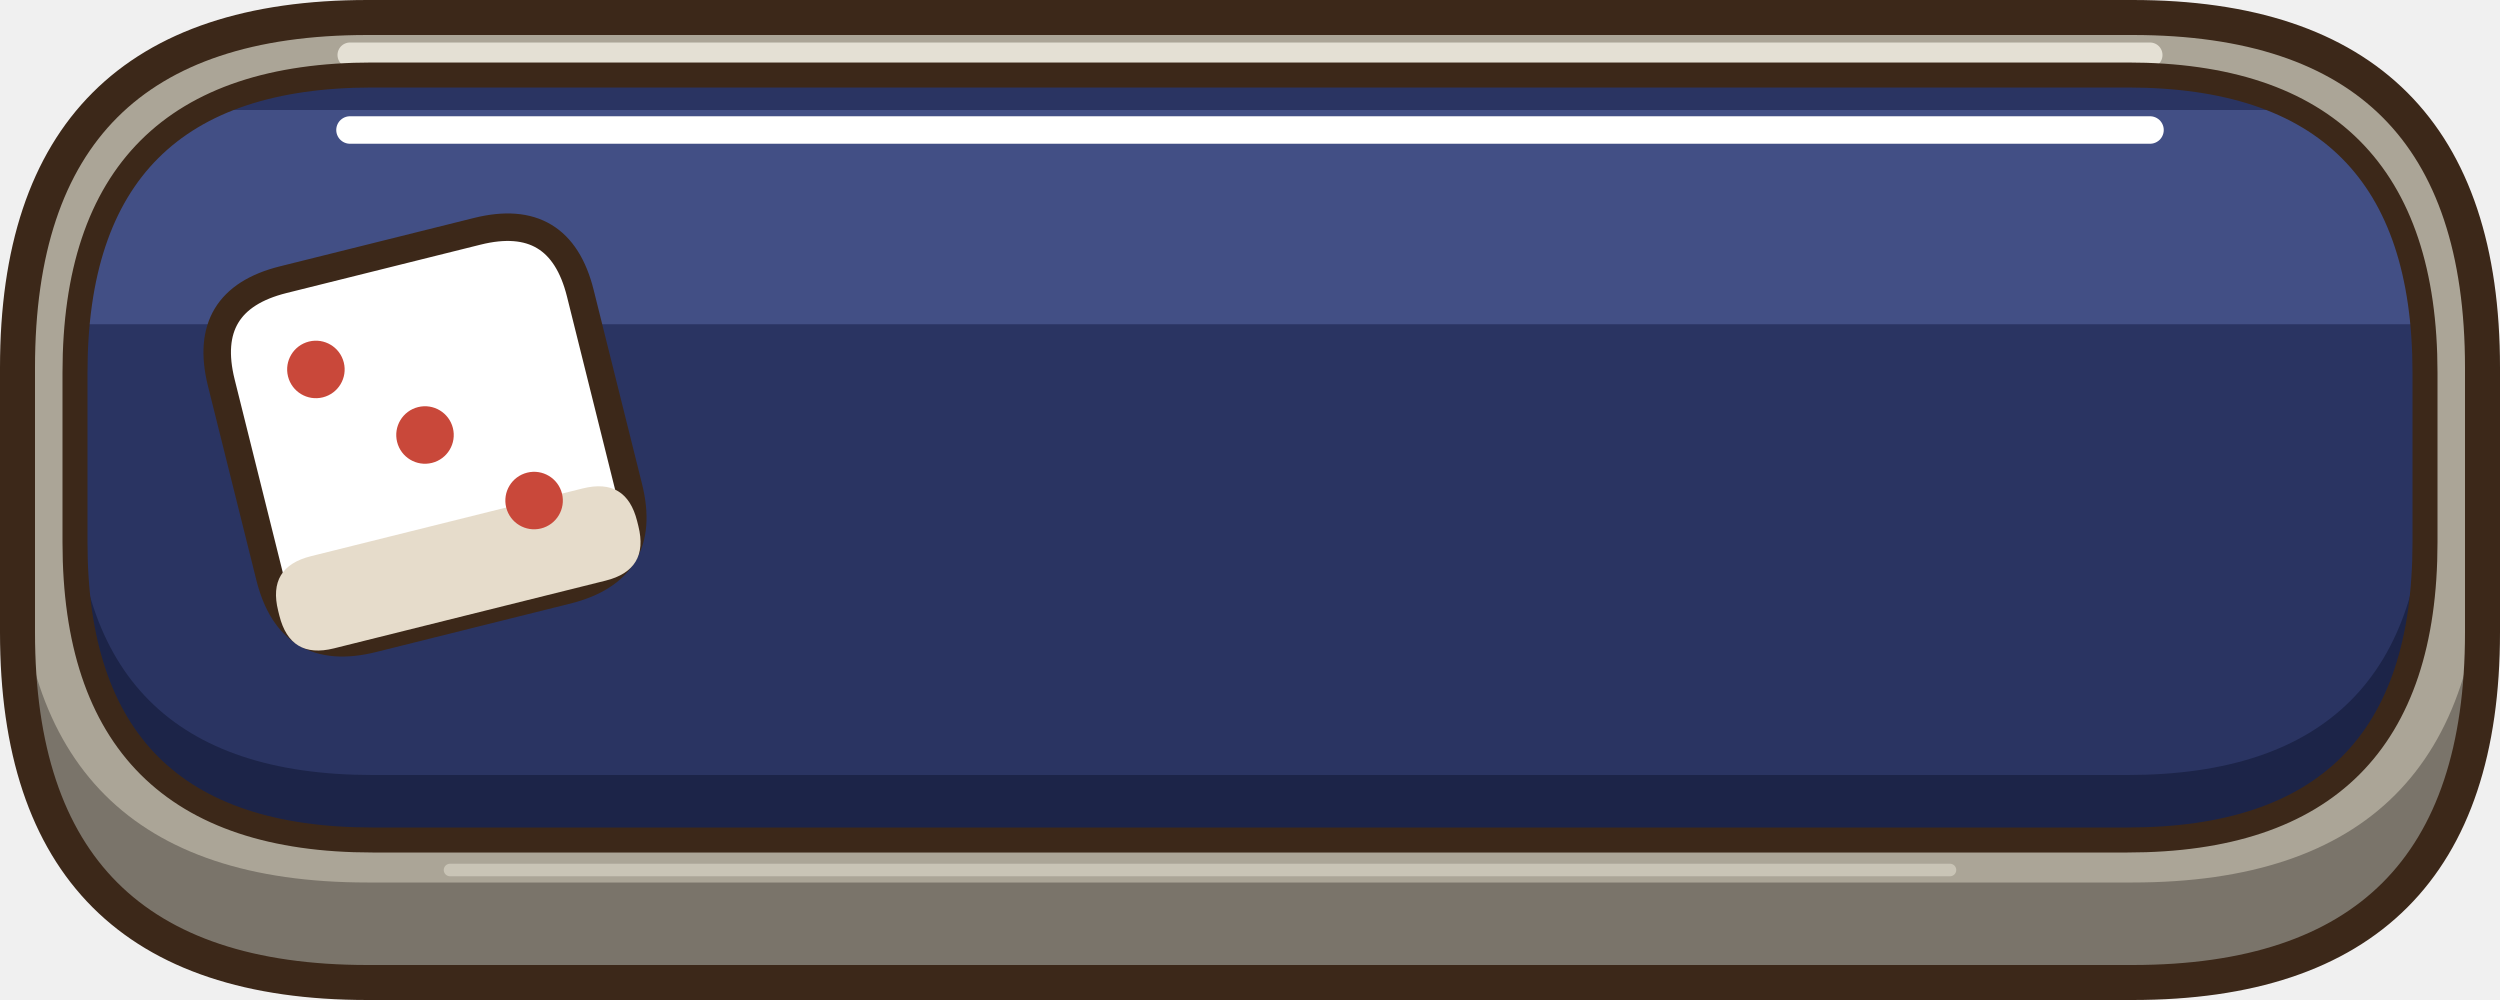
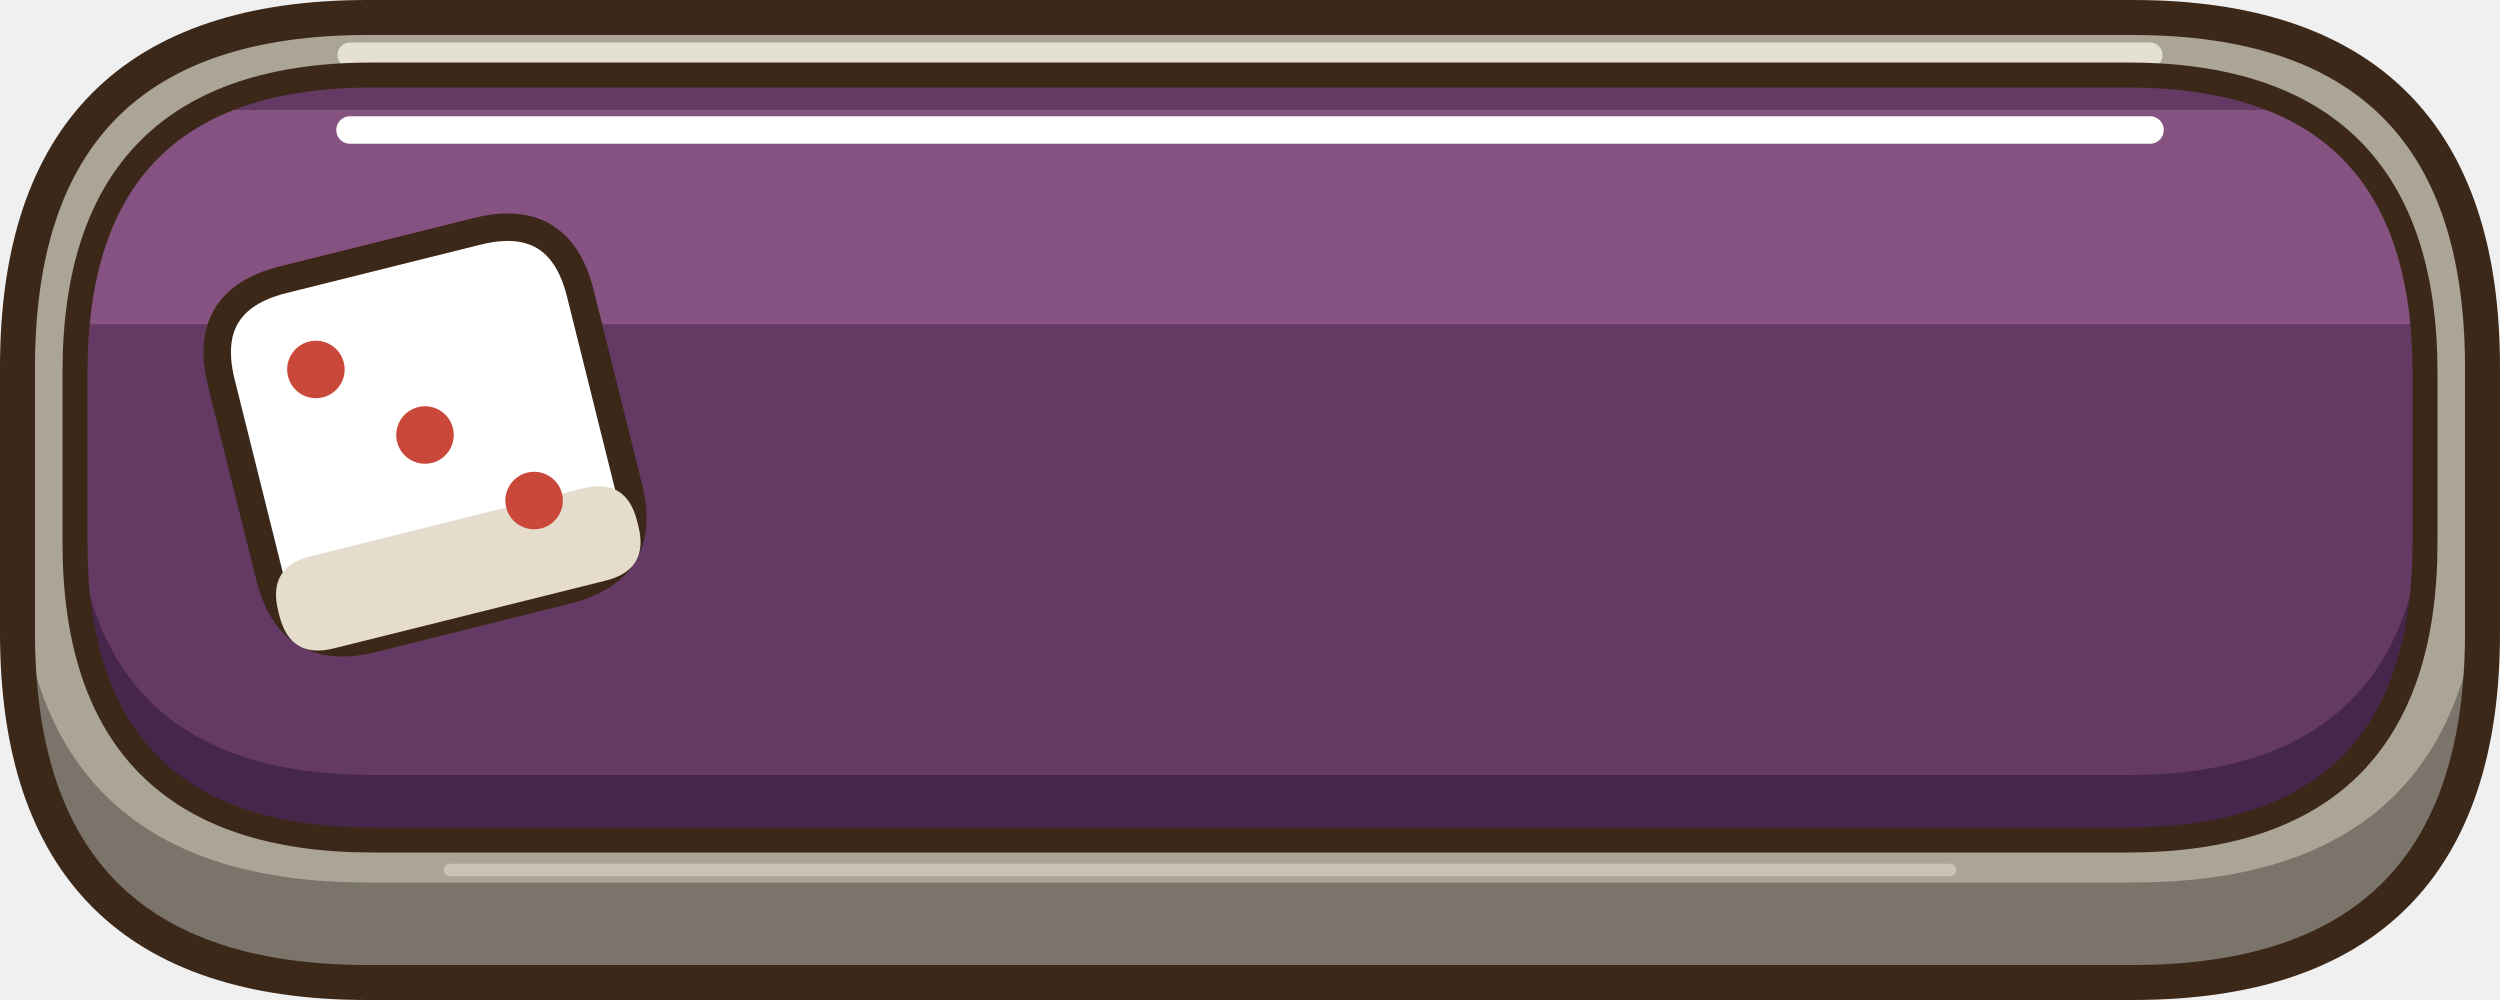
<svg xmlns="http://www.w3.org/2000/svg" width="400" height="160" viewBox="0 0 100 40">
  <path d="M14.7,0.7 L85.3,0.7 Q99.3,0.7 99.3,14.7 L99.3,25.3 Q99.3,39.3 85.3,39.3 L14.7,39.3 Q0.7,39.3 0.7,25.3 L0.7,14.7 Q0.7,0.7 14.7,0.7 Z" fill="#7A746A" stroke="none" />
  <clipPath id="fhao">
    <path d="M14.7,0.7 L85.3,0.7 Q99.3,0.7 99.3,14.7 L99.3,25.3 Q99.3,39.3 85.3,39.3 L14.7,39.3 Q0.7,39.3 0.7,25.3 L0.7,14.7 Q0.7,0.7 14.7,0.7 Z" />
  </clipPath>
  <g clip-path="url(#fhao)">
    <path d="M14.7,0.7 L85.3,0.7 Q99.3,0.7 99.3,14.7 L99.3,21.3 Q99.3,35.3 85.3,35.3 L14.7,35.3 Q0.7,35.3 0.7,21.3 L0.7,14.7 Q0.7,0.7 14.7,0.7 Z" fill="#ABA597" />
    <path d="M14,2.2 L86,2.2" fill="none" stroke="#E4E0D4" stroke-width="1" stroke-linecap="round" stroke-linejoin="round" />
    <path d="M18,34.8 L78,34.8" fill="none" stroke="#C9C4B6" stroke-width="0.5" stroke-linecap="round" stroke-linejoin="round" />
  </g>
  <path d="M14.7,0.7 L85.3,0.7 Q99.3,0.7 99.3,14.7 L99.3,25.3 Q99.3,39.3 85.3,39.3 L14.7,39.3 Q0.7,39.3 0.7,25.3 L0.7,14.7 Q0.7,0.7 14.7,0.7 Z" fill="none" stroke="#3C2819" stroke-width="1.4" stroke-linejoin="round" stroke-linecap="round" />
-   <path d="M14.9,3 L85.1,3 Q97,3 97,14.9 L97,21.7 Q97,33.6 85.1,33.6 L14.9,33.6 Q3,33.6 3,21.7 L3,14.9 Q3,3 14.9,3 Z" fill="#1C2448" stroke="none" />
+   <path d="M14.9,3 L85.1,3 Q97,3 97,14.9 L97,21.7 Q97,33.6 85.1,33.6 L14.9,33.6 Q3,33.6 3,21.7 L3,14.9 Q3,3 14.9,3 Z" fill="#46264A" stroke="none" />
  <clipPath id="fhaf">
    <path d="M14.9,3 L85.1,3 Q97,3 97,14.9 L97,21.7 Q97,33.6 85.1,33.6 L14.9,33.6 Q3,33.6 3,21.7 L3,14.9 Q3,3 14.9,3 Z" />
  </clipPath>
  <g clip-path="url(#fhaf)">
-     <path d="M14.9,3 L85.1,3 Q97,3 97,14.9 L97,19.1 Q97,31 85.1,31 L14.9,31 Q3,31 3,19.1 L3,14.9 Q3,3 14.9,3 Z" fill="#2A3462" />
-     <rect x="0" y="4.4" width="100" height="8.57" fill="#4A5890" opacity=".75" />
+     <path d="M14.9,3 L85.1,3 Q97,3 97,14.9 L97,19.1 Q97,31 85.1,31 L14.9,31 Q3,31 3,19.1 L3,14.9 Q3,3 14.9,3 Z" fill="#643A64" />
+     <rect x="0" y="4.4" width="100" height="8.57" fill="#925A8C" opacity=".75" />
    <path d="M14,5.2 L86,5.2" fill="none" stroke="#FFFFFF" stroke-width="1.1" stroke-linecap="round" stroke-linejoin="round" />
  </g>
  <path d="M14.9,3 L85.1,3 Q97,3 97,14.9 L97,21.7 Q97,33.6 85.1,33.6 L14.9,33.6 Q3,33.6 3,21.7 L3,14.9 Q3,3 14.9,3 Z" fill="none" stroke="#3C2819" stroke-width="1" stroke-linejoin="round" stroke-linecap="round" />
  <g transform="rotate(-14 17 17.4)">
    <path d="M13,10 L21,10 Q24.4,10 24.4,13.4 L24.4,21.4 Q24.4,24.8 21,24.8 L13,24.8 Q9.6,24.8 9.6,21.4 L9.6,13.4 Q9.6,10 13,10 Z" fill="#FFFFFF" stroke="#3C2819" stroke-width="1.1" stroke-linejoin="round" stroke-linecap="round" />
    <path d="M11.4,21 L22.6,21 Q24.4,21 24.4,22.8 L24.4,23 Q24.4,24.8 22.6,24.8 L11.4,24.8 Q9.6,24.8 9.6,23 L9.6,22.8 Q9.6,21 11.4,21 Z" fill="#E6DCCB" stroke="none" />
    <ellipse cx="13.4" cy="13.8" rx="1.15" ry="1.15" fill="#C9483A" stroke="none" />
    <ellipse cx="17" cy="17.4" rx="1.15" ry="1.15" fill="#C9483A" stroke="none" />
    <ellipse cx="20.6" cy="21" rx="1.15" ry="1.15" fill="#C9483A" stroke="none" />
  </g>
</svg>
